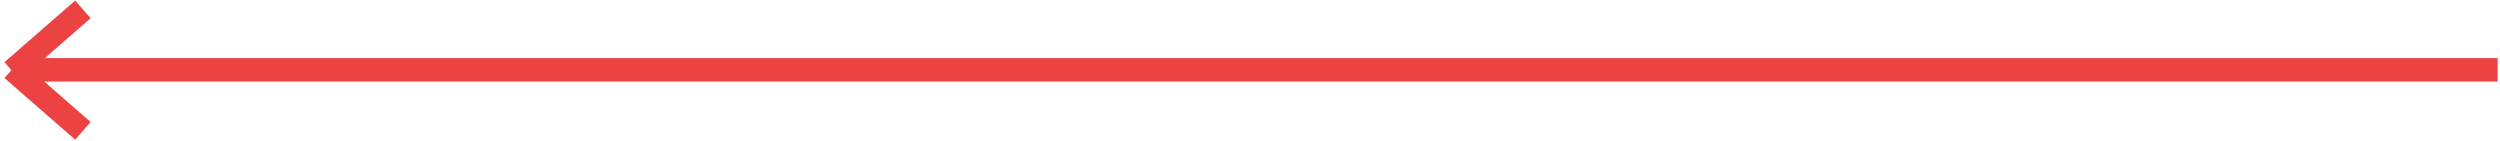
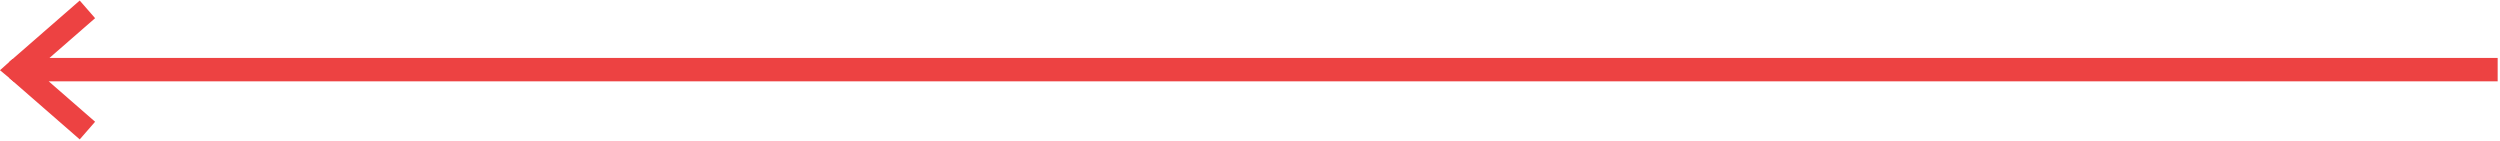
- <svg xmlns="http://www.w3.org/2000/svg" width="533" height="30" fill="none">
-   <path d="M532.5 14.877H3M17.672 2L2.592 15.137m15.08 12.754L2.592 14.754" stroke="#ED4242" stroke-width="5" />
+ <svg xmlns="http://www.w3.org/2000/svg" width="534" height="30" fill="none">
+   <path d="M533.5 14.877H4M18.672 2L3.592 15.137m15.08 12.754L3.592 14.754" stroke="#ED4242" stroke-width="5" />
+   <path d="M2.695 12.586L0 15l3 2.5L5.11 15l-2.415-2.414z" fill="#ED4242" />
</svg>
